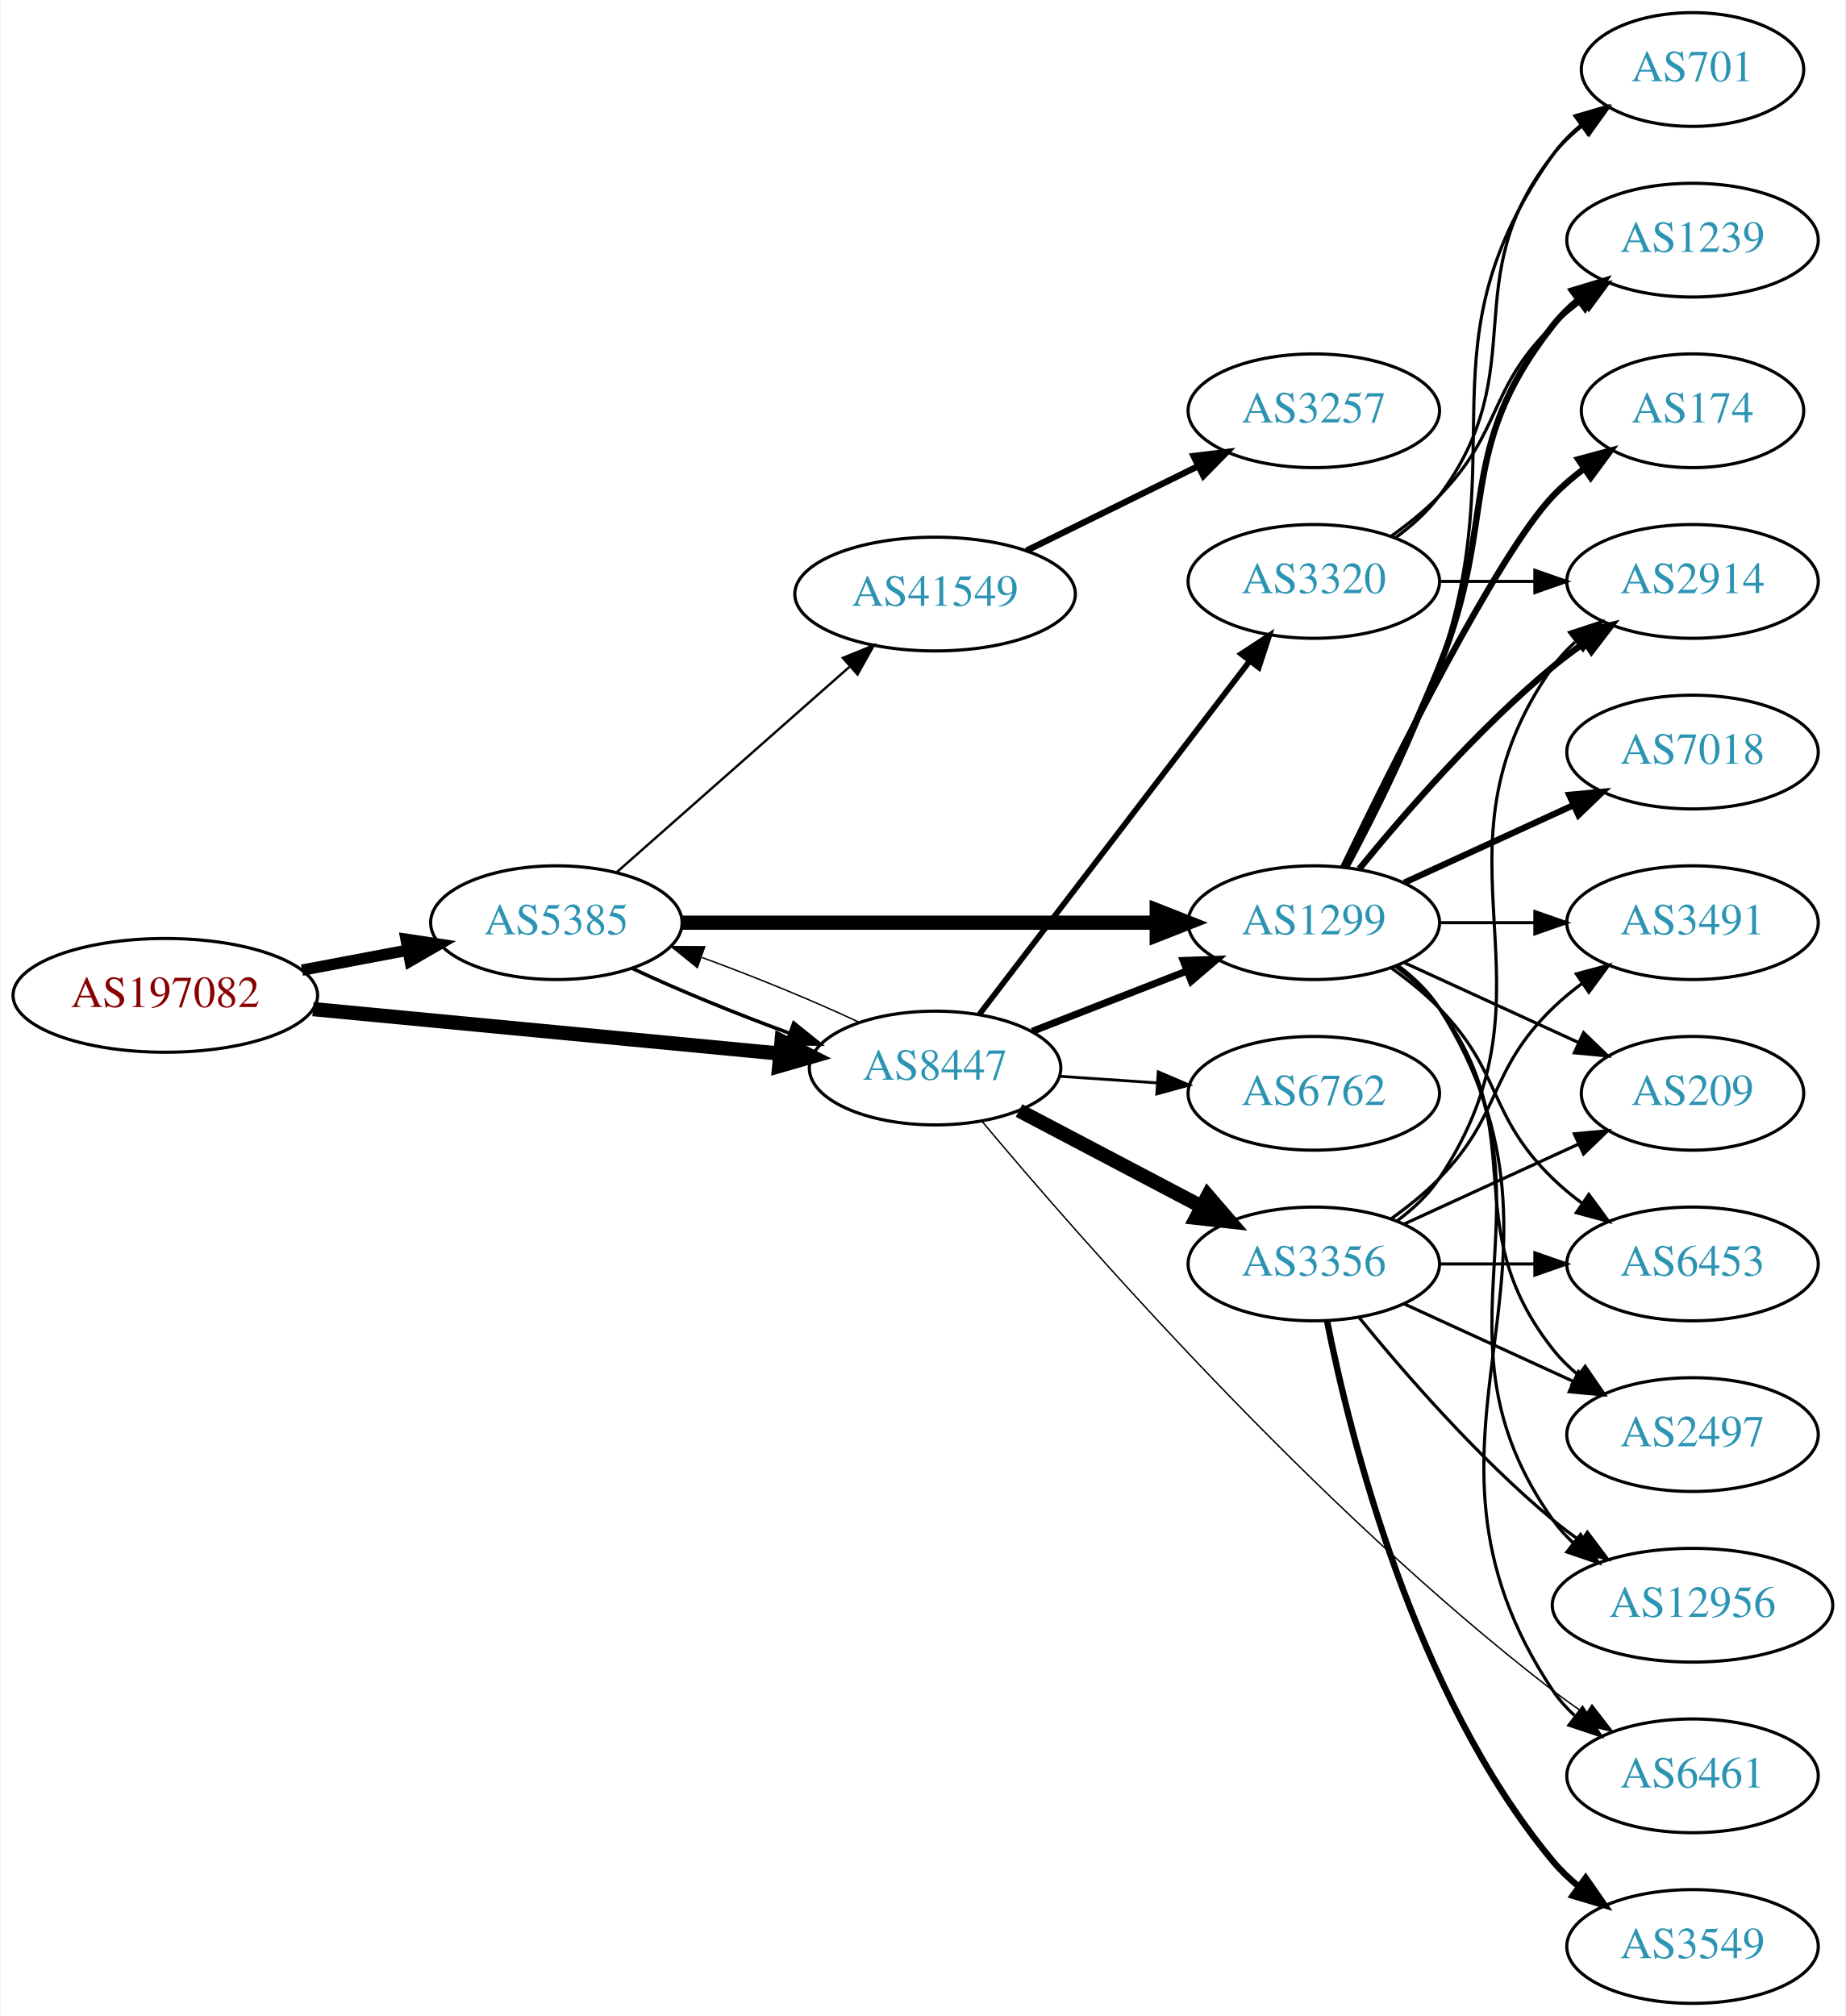
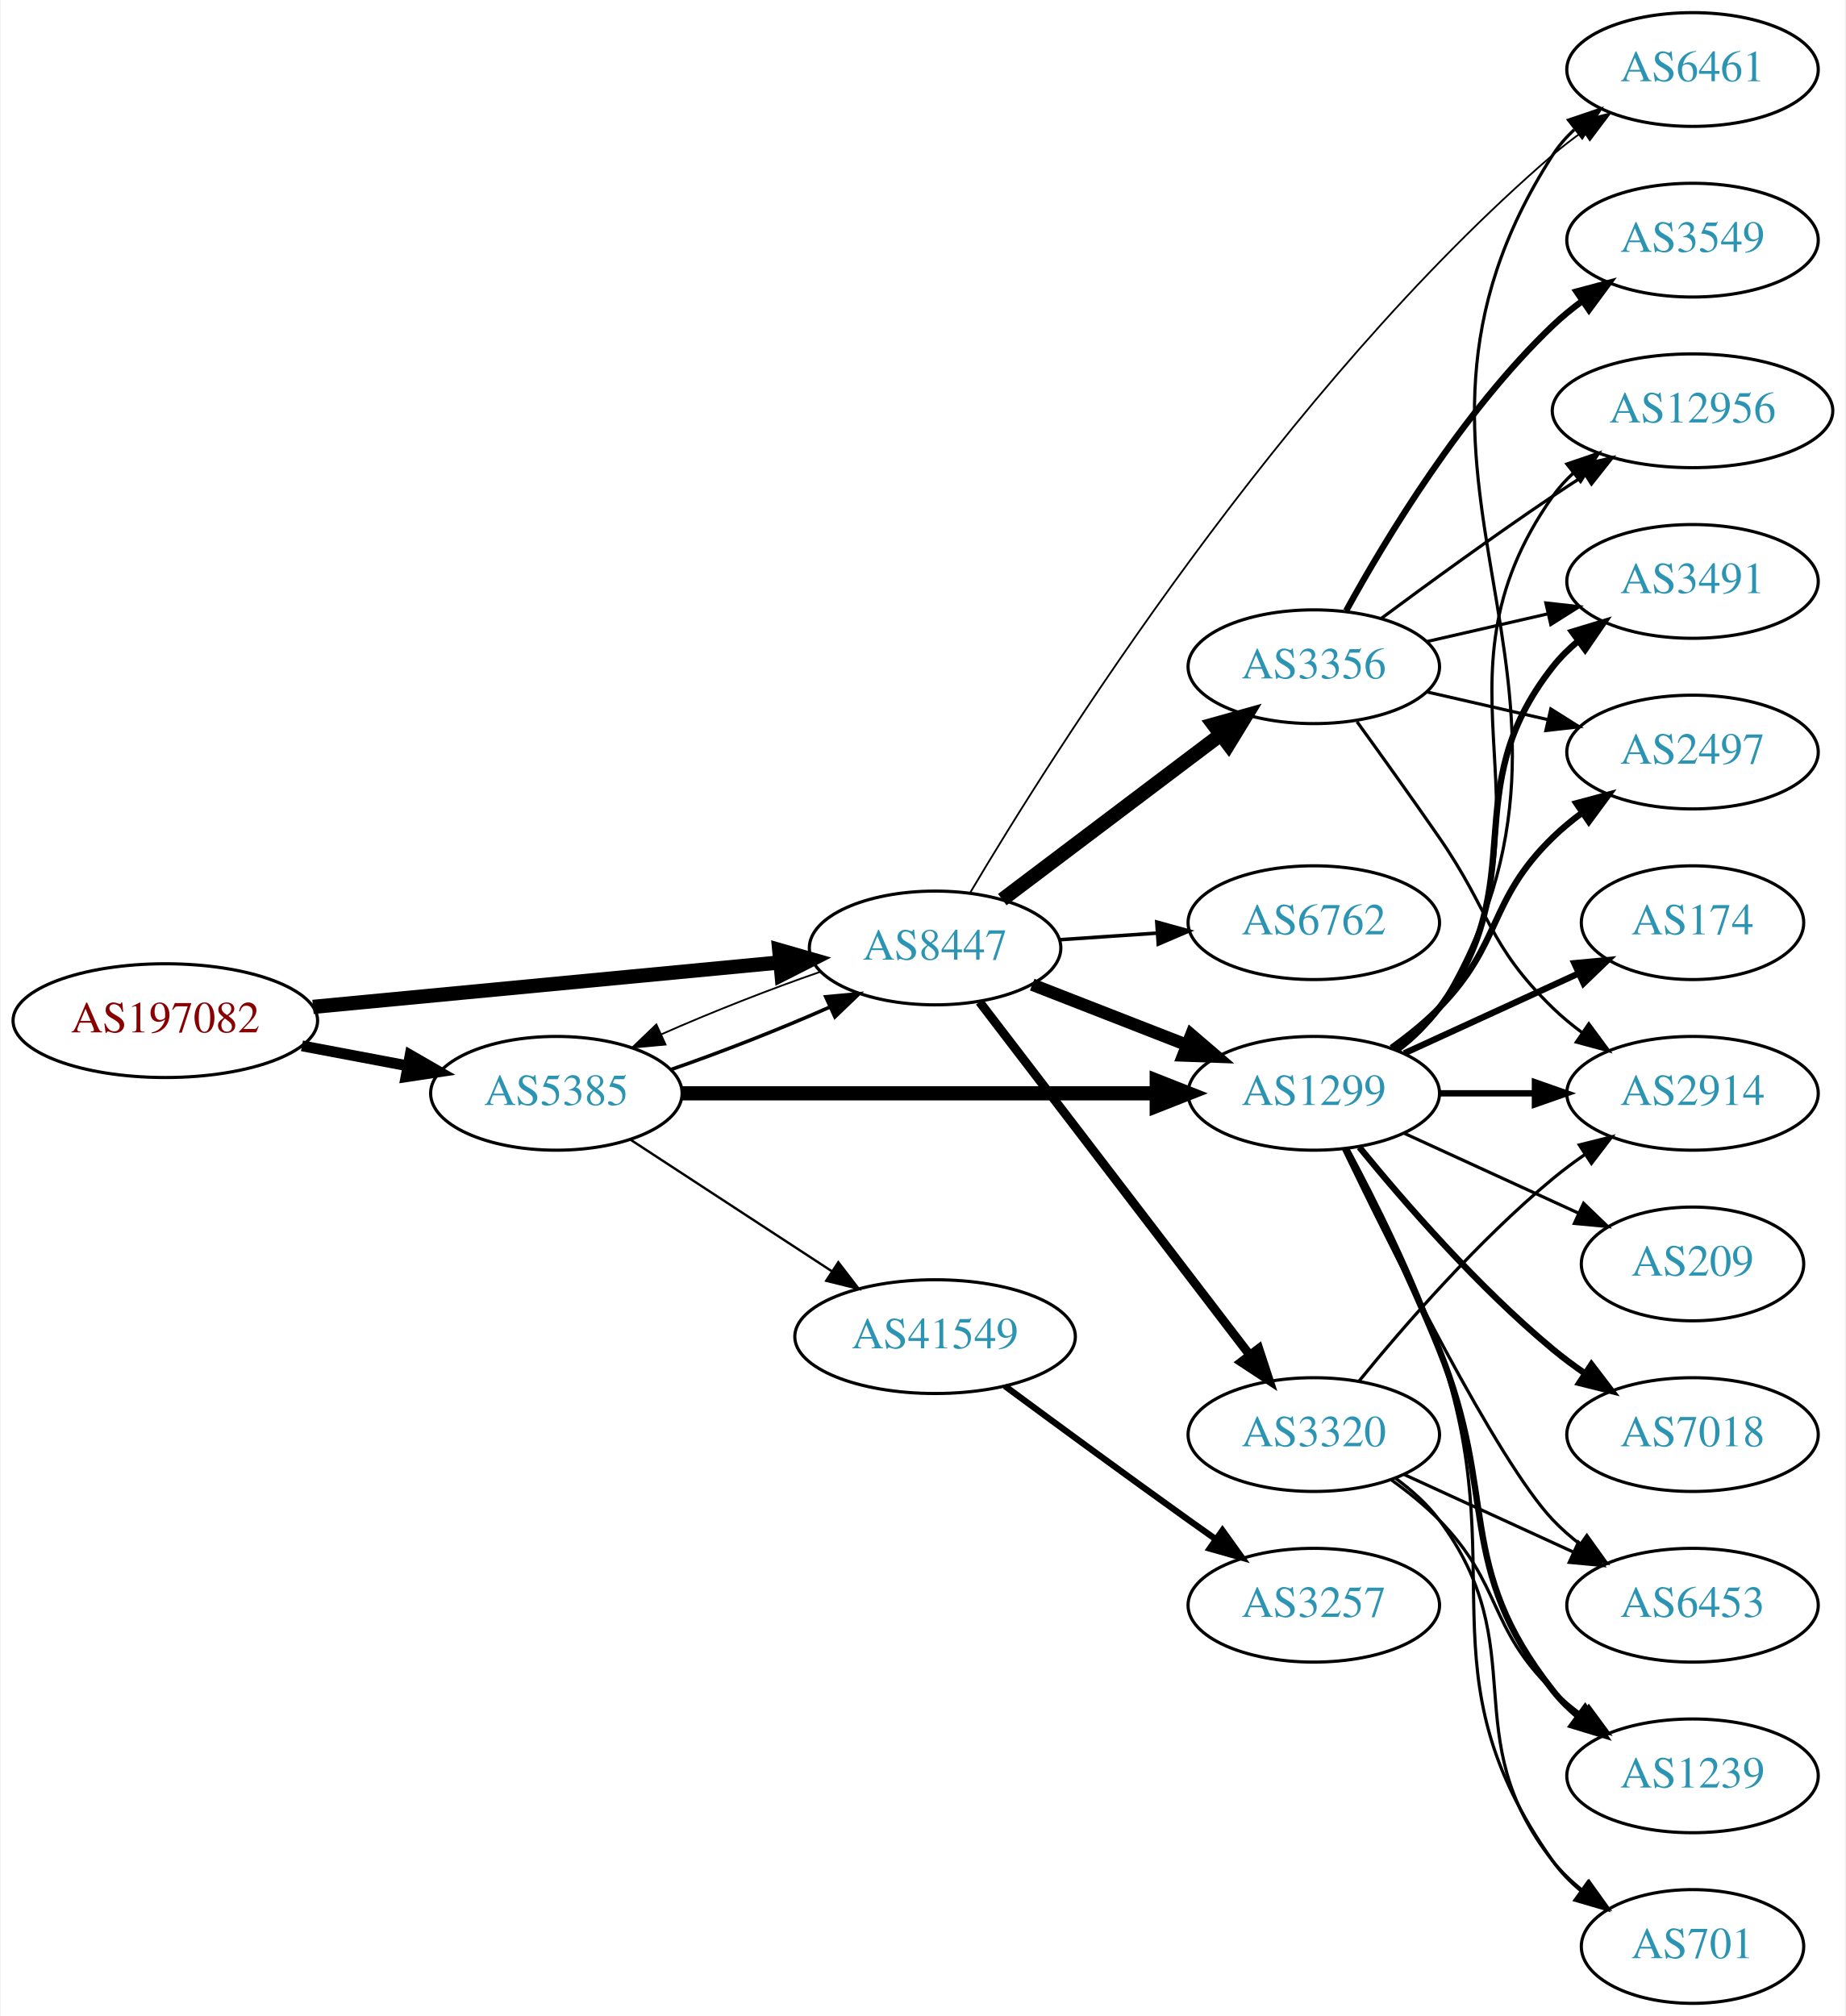
<svg xmlns="http://www.w3.org/2000/svg" xmlns:xlink="http://www.w3.org/1999/xlink" width="584pt" height="638pt" viewBox="0.00 0.00 583.56 638.00">
  <g id="graph0" class="graph" transform="scale(1 1) rotate(0) translate(4 634)">
    <polygon fill="white" stroke="none" points="-4,4 -4,-634 579.562,-634 579.562,4 -4,4" />
    <g id="node1" class="node">
      <g id="a_node1">
        <a xlink:href="/asn/197082" xlink:title="AS197082 ~ Zuers.net Betriebs GmbH [AT]">
-           <ellipse fill="#ffffff" stroke="black" cx="48.096" cy="-319" rx="48.192" ry="18" />
-           <text text-anchor="middle" x="48.096" y="-315.3" font-family="Times,serif" font-size="14.00" fill="#880000">AS197082</text>
+           <ellipse fill="#ffffff" stroke="black" cx="48.096" cy="-311" rx="48.192" ry="18" />
+           <text text-anchor="middle" x="48.096" y="-307.3" font-family="Times,serif" font-size="14.00" fill="#880000">AS197082</text>
        </a>
      </g>
    </g>
    <g id="node2" class="node">
      <g id="a_node2">
        <a xlink:href="/asn/5385" xlink:title="AS5385 ~ Russmedia IT GmbH [AT]">
-           <ellipse fill="#ffffff" stroke="black" cx="171.838" cy="-342" rx="39.794" ry="18" />
-           <text text-anchor="middle" x="171.838" y="-338.3" font-family="Times,serif" font-size="14.00" fill="#2c94b3">AS5385</text>
+           <ellipse fill="#ffffff" stroke="black" cx="171.838" cy="-288" rx="39.794" ry="18" />
+           <text text-anchor="middle" x="171.838" y="-284.3" font-family="Times,serif" font-size="14.00" fill="#2c94b3">AS5385</text>
        </a>
      </g>
    </g>
    <g id="edge1" class="edge">
-       <path fill="none" stroke="black" stroke-width="3.6" d="M91.334,-326.98C102.165,-329.026 113.868,-331.237 124.877,-333.317" />
-       <polygon fill="black" stroke="black" stroke-width="3.6" points="124.272,-336.764 134.748,-335.182 125.571,-329.886 124.272,-336.764" />
+       <path fill="none" stroke="black" stroke-width="3.429" d="M91.334,-303.02C102.165,-300.974 113.868,-298.763 124.877,-296.683" />
+       <polygon fill="black" stroke="black" stroke-width="3.429" points="125.571,-300.114 134.748,-294.818 124.272,-293.236 125.571,-300.114" />
    </g>
    <g id="node3" class="node">
      <g id="a_node3">
        <a xlink:href="/asn/8447" xlink:title="AS8447 ~ A1 Telekom Austria AG [AT]">
-           <ellipse fill="#ffffff" stroke="black" cx="291.681" cy="-296" rx="39.794" ry="18" />
-           <text text-anchor="middle" x="291.681" y="-292.3" font-family="Times,serif" font-size="14.00" fill="#2c94b3">AS8447</text>
+           <ellipse fill="#ffffff" stroke="black" cx="291.681" cy="-334" rx="39.794" ry="18" />
+           <text text-anchor="middle" x="291.681" y="-330.3" font-family="Times,serif" font-size="14.00" fill="#2c94b3">AS8447</text>
        </a>
      </g>
    </g>
    <g id="edge2" class="edge">
-       <path fill="none" stroke="black" stroke-width="4.5" d="M94.82,-314.647C137.029,-310.628 199.498,-304.681 242.477,-300.589" />
-       <polygon fill="black" stroke="black" stroke-width="4.5" points="243.107,-304.485 252.689,-299.617 242.361,-296.645 243.107,-304.485" />
-     </g>
-     <g id="edge5" class="edge">
-       <path fill="none" stroke="black" stroke-width="1.125" d="M195.839,-327.541C209.949,-320.882 228.503,-313.271 245.456,-307.068" />
-       <polygon fill="black" stroke="black" stroke-width="1.125" points="246.96,-310.248 255.207,-303.597 244.612,-303.654 246.96,-310.248" />
+       <path fill="none" stroke="black" stroke-width="4.5" d="M94.82,-315.353C137.029,-319.372 199.498,-325.319 242.477,-329.411" />
+       <polygon fill="black" stroke="black" stroke-width="4.5" points="242.361,-333.355 252.689,-330.383 243.107,-325.515 242.361,-333.355" />
+     </g>
+     <g id="edge4" class="edge">
+       <path fill="none" stroke="black" stroke-width="1.125" d="M208.195,-295.556C224.139,-301.06 242.84,-308.411 258.401,-315.305" />
+       <polygon fill="black" stroke="black" stroke-width="1.125" points="257.081,-318.549 267.631,-319.518 259.988,-312.181 257.081,-318.549" />
    </g>
    <g id="node4" class="node">
      <g id="a_node4">
-         <a xlink:href="/asn/1299" xlink:title="AS1299 ~ Telia Carrier [EU]">
-           <ellipse fill="#ffffff" stroke="black" cx="411.523" cy="-342" rx="39.794" ry="18" />
-           <text text-anchor="middle" x="411.523" y="-338.3" font-family="Times,serif" font-size="14.00" fill="#2c94b3">AS1299</text>
+         <a xlink:href="/asn/41549" xlink:title="AS41549 ~ EWB-Cable-Network-AS [CH]">
+           <ellipse fill="#ffffff" stroke="black" cx="291.681" cy="-211" rx="44.393" ry="18" />
+           <text text-anchor="middle" x="291.681" y="-207.3" font-family="Times,serif" font-size="14.00" fill="#2c94b3">AS41549</text>
        </a>
      </g>
    </g>
    <g id="edge3" class="edge">
-       <path fill="none" stroke="black" stroke-width="4.5" d="M211.555,-342C252.474,-342 317.114,-342 361.548,-342" />
-       <polygon fill="black" stroke="black" stroke-width="4.5" points="361.822,-345.938 371.822,-342 361.822,-338.063 361.822,-345.938" />
+       <path fill="none" stroke="black" stroke-width="0.75" d="M195.281,-273.336C213.314,-261.553 238.862,-244.859 258.982,-231.712" />
+       <polygon fill="black" stroke="black" stroke-width="0.75" points="261.059,-234.536 267.516,-226.136 257.23,-228.676 261.059,-234.536" />
    </g>
    <g id="node5" class="node">
      <g id="a_node5">
-         <a xlink:href="/asn/41549" xlink:title="AS41549 ~ EWB-Cable-Network-AS [CH]">
-           <ellipse fill="#ffffff" stroke="black" cx="291.681" cy="-446" rx="44.393" ry="18" />
-           <text text-anchor="middle" x="291.681" y="-442.3" font-family="Times,serif" font-size="14.00" fill="#2c94b3">AS41549</text>
-         </a>
-       </g>
-     </g>
-     <g id="edge4" class="edge">
-       <path fill="none" stroke="black" stroke-width="0.75" d="M190.993,-358.022C210.658,-375.377 242.206,-403.22 264.539,-422.929" />
-       <polygon fill="black" stroke="black" stroke-width="0.75" points="262.497,-425.796 272.311,-429.788 267.129,-420.547 262.497,-425.796" />
-     </g>
-     <g id="edge22" class="edge">
-       <path fill="none" stroke="black" stroke-width="0.45" d="M267.631,-310.482C253.496,-317.15 234.914,-324.77 217.95,-330.973" />
-       <polygon fill="black" stroke="black" stroke-width="0.45" points="216.443,-327.794 208.195,-334.444 218.789,-334.389 216.443,-327.794" />
-     </g>
-     <g id="edge20" class="edge">
-       <path fill="none" stroke="black" stroke-width="2.25" d="M322.417,-307.608C337.211,-313.382 355.288,-320.439 371.21,-326.654" />
-       <polygon fill="black" stroke="black" stroke-width="2.25" points="370.208,-330.02 380.796,-330.396 372.753,-323.499 370.208,-330.02" />
+         <a xlink:href="/asn/1299" xlink:title="AS1299 ~ Telia Carrier [EU]">
+           <ellipse fill="#ffffff" stroke="black" cx="411.523" cy="-288" rx="39.794" ry="18" />
+           <text text-anchor="middle" x="411.523" y="-284.3" font-family="Times,serif" font-size="14.00" fill="#2c94b3">AS1299</text>
+         </a>
+       </g>
+     </g>
+     <g id="edge5" class="edge">
+       <path fill="none" stroke="black" stroke-width="4.5" d="M211.555,-288C252.474,-288 317.114,-288 361.548,-288" />
+       <polygon fill="black" stroke="black" stroke-width="4.5" points="361.822,-291.938 371.822,-288 361.822,-284.063 361.822,-291.938" />
+     </g>
+     <g id="edge9" class="edge">
+       <path fill="none" stroke="black" stroke-width="0.562" d="M255.207,-326.403C239.266,-320.896 220.589,-313.552 205.053,-306.667" />
+       <polygon fill="black" stroke="black" stroke-width="0.562" points="206.389,-303.429 195.839,-302.459 203.482,-309.797 206.389,-303.429" />
+     </g>
+     <g id="edge10" class="edge">
+       <path fill="none" stroke="black" stroke-width="3.938" d="M322.417,-322.392C337.211,-316.618 355.288,-309.561 371.21,-303.346" />
+       <polygon fill="black" stroke="black" stroke-width="3.938" points="372.753,-306.501 380.796,-299.604 370.208,-299.98 372.753,-306.501" />
+     </g>
+     <g id="node7" class="node">
+       <g id="a_node7">
+         <a xlink:href="/asn/6762" xlink:title="AS6762 ~ TELECOM ITALIA SPARKLE S.p.A. [IT]">
+           <ellipse fill="#ffffff" stroke="black" cx="411.523" cy="-342" rx="39.794" ry="18" />
+           <text text-anchor="middle" x="411.523" y="-338.3" font-family="Times,serif" font-size="14.00" fill="#2c94b3">AS6762</text>
+         </a>
+       </g>
+     </g>
+     <g id="edge7" class="edge">
+       <path fill="none" stroke="black" stroke-width="1.125" d="M330.941,-336.597C340.82,-337.268 351.586,-337.999 361.916,-338.7" />
+       <polygon fill="black" stroke="black" stroke-width="1.125" points="361.838,-342.203 372.052,-339.388 362.312,-335.219 361.838,-342.203" />
+     </g>
+     <g id="node8" class="node">
+       <g id="a_node8">
+         <a xlink:href="/asn/3356" xlink:title="AS3356 ~ Level 3 Parent, LLC [US]">
+           <ellipse fill="#ffffff" stroke="black" cx="411.523" cy="-423" rx="39.794" ry="18" />
+           <text text-anchor="middle" x="411.523" y="-419.3" font-family="Times,serif" font-size="14.00" fill="#2c94b3">AS3356</text>
+         </a>
+       </g>
+     </g>
+     <g id="edge8" class="edge">
+       <path fill="none" stroke="black" stroke-width="4.5" d="M312.938,-349.3C331.993,-363.691 360.708,-385.377 382.061,-401.504" />
+       <polygon fill="black" stroke="black" stroke-width="4.5" points="379.782,-404.717 390.135,-407.602 384.528,-398.433 379.782,-404.717" />
+     </g>
+     <g id="node9" class="node">
+       <g id="a_node9">
+         <a xlink:href="/asn/6461" xlink:title="AS6461 ~ ZAYO-6461 [US]">
+           <ellipse fill="#ffffff" stroke="black" cx="531.366" cy="-612" rx="39.794" ry="18" />
+           <text text-anchor="middle" x="531.366" y="-608.3" font-family="Times,serif" font-size="14.00" fill="#2c94b3">AS6461</text>
+         </a>
+       </g>
+     </g>
+     <g id="edge11" class="edge">
+       <path fill="none" stroke="black" stroke-width="0.562" d="M302.758,-351.452C328.702,-395.219 401.772,-511.404 487.17,-585 490.174,-587.589 493.451,-590.099 496.813,-592.479" />
+       <polygon fill="black" stroke="black" stroke-width="0.562" points="494.978,-595.462 505.24,-598.097 498.861,-589.638 494.978,-595.462" />
+     </g>
+     <g id="node10" class="node">
+       <g id="a_node10">
+         <a xlink:href="/asn/3320" xlink:title="AS3320 ~ DTAG [DE]">
+           <ellipse fill="#ffffff" stroke="black" cx="411.523" cy="-180" rx="39.794" ry="18" />
+           <text text-anchor="middle" x="411.523" y="-176.3" font-family="Times,serif" font-size="14.00" fill="#2c94b3">AS3320</text>
+         </a>
+       </g>
+     </g>
+     <g id="edge12" class="edge">
+       <path fill="none" stroke="black" stroke-width="2.812" d="M305.742,-316.931C326.447,-289.873 366.925,-236.976 391.059,-205.436" />
+       <polygon fill="black" stroke="black" stroke-width="2.812" points="394.106,-207.214 397.403,-197.146 388.546,-202.96 394.106,-207.214" />
+     </g>
+     <g id="node6" class="node">
+       <g id="a_node6">
+         <a xlink:href="/asn/3257" xlink:title="AS3257 ~ GTT [DE]">
+           <ellipse fill="#ffffff" stroke="black" cx="411.523" cy="-126" rx="39.794" ry="18" />
+           <text text-anchor="middle" x="411.523" y="-122.3" font-family="Times,serif" font-size="14.00" fill="#2c94b3">AS3257</text>
+         </a>
+       </g>
+     </g>
+     <g id="edge6" class="edge">
+       <path fill="none" stroke="black" stroke-width="2" d="M313.764,-195.362C329.667,-183.615 352.056,-167.179 371.877,-153 374.691,-150.987 377.63,-148.902 380.576,-146.824" />
+       <polygon fill="black" stroke="black" stroke-width="2" points="382.624,-149.663 388.797,-141.052 378.601,-143.934 382.624,-149.663" />
+     </g>
+     <g id="edge15" class="edge">
+       <path fill="none" stroke="black" d="M438.177,-301.393C443.215,-305.148 447.935,-309.686 451.17,-315 514.113,-418.412 421.601,-483.232 487.17,-585 489.038,-587.899 491.339,-590.542 493.898,-592.939" />
+       <polygon fill="black" stroke="black" points="492.139,-596.006 502.175,-599.403 496.448,-590.489 492.139,-596.006" />
+     </g>
+     <g id="node11" class="node">
+       <g id="a_node11">
+         <a xlink:href="/asn/174" xlink:title="AS174 ~ Cogent Communications [US]">
+           <ellipse fill="#ffffff" stroke="black" cx="531.366" cy="-342" rx="35.194" ry="18" />
+           <text text-anchor="middle" x="531.366" y="-338.3" font-family="Times,serif" font-size="14.00" fill="#2c94b3">AS174</text>
+         </a>
+       </g>
+     </g>
+     <g id="edge13" class="edge">
+       <path fill="none" stroke="black" stroke-width="2" d="M440.152,-300.661C456.568,-308.183 477.55,-317.798 495.147,-325.861" />
+       <polygon fill="black" stroke="black" stroke-width="2" points="493.975,-329.174 504.524,-330.158 496.891,-322.811 493.975,-329.174" />
+     </g>
+     <g id="node12" class="node">
+       <g id="a_node12">
+         <a xlink:href="/asn/7018" xlink:title="AS7018 ~ AT&amp;T Services, Inc. [US]">
+           <ellipse fill="#ffffff" stroke="black" cx="531.366" cy="-180" rx="39.794" ry="18" />
+           <text text-anchor="middle" x="531.366" y="-176.3" font-family="Times,serif" font-size="14.00" fill="#2c94b3">AS7018</text>
+         </a>
+       </g>
+     </g>
+     <g id="edge14" class="edge">
+       <path fill="none" stroke="black" stroke-width="2" d="M425.942,-270.935C440.057,-253.625 463.471,-226.655 487.17,-207 490.386,-204.332 493.886,-201.73 497.457,-199.259" />
+       <polygon fill="black" stroke="black" stroke-width="2" points="499.381,-202.183 505.813,-193.764 495.535,-196.334 499.381,-202.183" />
+     </g>
+     <g id="node13" class="node">
+       <g id="a_node13">
+         <a xlink:href="/asn/701" xlink:title="AS701 ~ UUNET [US]">
+           <ellipse fill="#ffffff" stroke="black" cx="531.366" cy="-18" rx="35.194" ry="18" />
+           <text text-anchor="middle" x="531.366" y="-14.3" font-family="Times,serif" font-size="14.00" fill="#2c94b3">AS701</text>
+         </a>
+       </g>
+     </g>
+     <g id="edge16" class="edge">
+       <path fill="none" stroke="black" d="M422.316,-270.474C430.954,-254.389 443.351,-229.685 451.17,-207 475.204,-137.269 444.59,-105.225 487.17,-45 489.639,-41.507 492.718,-38.37 496.088,-35.579" />
+       <polygon fill="black" stroke="black" points="498.226,-38.352 504.327,-29.69 494.156,-32.657 498.226,-38.352" />
    </g>
    <g id="node14" class="node">
      <g id="a_node14">
-         <a xlink:href="/asn/6461" xlink:title="AS6461 ~ ZAYO-6461 [US]">
-           <ellipse fill="#ffffff" stroke="black" cx="531.366" cy="-72" rx="39.794" ry="18" />
-           <text text-anchor="middle" x="531.366" y="-68.3" font-family="Times,serif" font-size="14.00" fill="#2c94b3">AS6461</text>
-         </a>
-       </g>
-     </g>
-     <g id="edge21" class="edge">
-       <path fill="none" stroke="black" stroke-width="0.45" d="M306.492,-279.18C336.647,-243.137 411.743,-157.02 487.17,-99 490.482,-96.452 494.043,-93.925 497.648,-91.498" />
-       <polygon fill="black" stroke="black" stroke-width="0.45" points="499.558,-94.431 506.044,-86.053 495.749,-88.558 499.558,-94.431" />
+         <a xlink:href="/asn/209" xlink:title="AS209 ~ CenturyLink Communications, LLC [US]">
+           <ellipse fill="#ffffff" stroke="black" cx="531.366" cy="-234" rx="35.194" ry="18" />
+           <text text-anchor="middle" x="531.366" y="-230.3" font-family="Times,serif" font-size="14.00" fill="#2c94b3">AS209</text>
+         </a>
+       </g>
+     </g>
+     <g id="edge17" class="edge">
+       <path fill="none" stroke="black" d="M440.152,-275.339C456.568,-267.817 477.55,-258.202 495.147,-250.139" />
+       <polygon fill="black" stroke="black" points="496.891,-253.189 504.524,-245.842 493.975,-246.826 496.891,-253.189" />
+     </g>
+     <g id="node15" class="node">
+       <g id="a_node15">
+         <a xlink:href="/asn/2914" xlink:title="AS2914 ~ NTT America, Inc. [US]">
+           <ellipse fill="#ffffff" stroke="black" cx="531.366" cy="-288" rx="39.794" ry="18" />
+           <text text-anchor="middle" x="531.366" y="-284.3" font-family="Times,serif" font-size="14.00" fill="#2c94b3">AS2914</text>
+         </a>
+       </g>
+     </g>
+     <g id="edge18" class="edge">
+       <path fill="none" stroke="black" stroke-width="2" d="M451.436,-288C460.989,-288 471.339,-288 481.301,-288" />
+       <polygon fill="black" stroke="black" stroke-width="2" points="481.494,-291.5 491.494,-288 481.494,-284.5 481.494,-291.5" />
+     </g>
+     <g id="node16" class="node">
+       <g id="a_node16">
+         <a xlink:href="/asn/2497" xlink:title="AS2497 ~ Internet Initiative Japan Inc. [JP]">
+           <ellipse fill="#ffffff" stroke="black" cx="531.366" cy="-396" rx="39.794" ry="18" />
+           <text text-anchor="middle" x="531.366" y="-392.3" font-family="Times,serif" font-size="14.00" fill="#2c94b3">AS2497</text>
+         </a>
+       </g>
+     </g>
+     <g id="edge19" class="edge">
+       <path fill="none" stroke="black" stroke-width="2" d="M436.117,-302.389C441.373,-306.148 446.705,-310.437 451.17,-315 471.342,-335.617 466.476,-348.906 487.17,-369 490.015,-371.763 493.189,-374.386 496.489,-376.834" />
+       <polygon fill="black" stroke="black" stroke-width="2" points="494.605,-379.786 504.837,-382.538 498.554,-374.006 494.605,-379.786" />
+     </g>
+     <g id="node17" class="node">
+       <g id="a_node17">
+         <a xlink:href="/asn/12956" xlink:title="AS12956 ~ TELXIUS [ES]">
+           <ellipse fill="#ffffff" stroke="black" cx="531.366" cy="-504" rx="44.393" ry="18" />
+           <text text-anchor="middle" x="531.366" y="-500.3" font-family="Times,serif" font-size="14.00" fill="#2c94b3">AS12956</text>
+         </a>
+       </g>
+     </g>
+     <g id="edge20" class="edge">
+       <path fill="none" stroke="black" d="M437.842,-301.607C442.898,-305.351 447.71,-309.831 451.17,-315 492.194,-376.294 444.59,-416.775 487.17,-477 489.059,-479.672 491.304,-482.135 493.763,-484.395" />
+       <polygon fill="black" stroke="black" points="491.609,-487.154 501.64,-490.567 495.927,-481.644 491.609,-487.154" />
    </g>
    <g id="node18" class="node">
      <g id="a_node18">
-         <a xlink:href="/asn/3356" xlink:title="AS3356 ~ Level 3 Parent, LLC [US]">
-           <ellipse fill="#ffffff" stroke="black" cx="411.523" cy="-234" rx="39.794" ry="18" />
-           <text text-anchor="middle" x="411.523" y="-230.3" font-family="Times,serif" font-size="14.00" fill="#2c94b3">AS3356</text>
-         </a>
-       </g>
-     </g>
-     <g id="edge18" class="edge">
-       <path fill="none" stroke="black" stroke-width="4.5" d="M318.251,-282.547C335.16,-273.65 357.533,-261.879 376.014,-252.156" />
-       <polygon fill="black" stroke="black" stroke-width="4.5" points="377.986,-255.568 385.003,-247.427 374.32,-248.598 377.986,-255.568" />
+         <a xlink:href="/asn/3491" xlink:title="AS3491 ~ PCCW Global, Inc. [US]">
+           <ellipse fill="#ffffff" stroke="black" cx="531.366" cy="-450" rx="39.794" ry="18" />
+           <text text-anchor="middle" x="531.366" y="-446.3" font-family="Times,serif" font-size="14.00" fill="#2c94b3">AS3491</text>
+         </a>
+       </g>
+     </g>
+     <g id="edge21" class="edge">
+       <path fill="none" stroke="black" stroke-width="2" d="M437.454,-301.882C442.53,-305.611 447.448,-310.016 451.17,-315 481.441,-355.542 455.871,-383.246 487.17,-423 489.495,-425.953 492.238,-428.67 495.197,-431.147" />
+       <polygon fill="black" stroke="black" stroke-width="2" points="493.257,-434.064 503.394,-437.145 497.39,-428.415 493.257,-434.064" />
    </g>
    <g id="node19" class="node">
      <g id="a_node19">
-         <a xlink:href="/asn/6762" xlink:title="AS6762 ~ TELECOM ITALIA SPARKLE S.p.A. [IT]">
-           <ellipse fill="#ffffff" stroke="black" cx="411.523" cy="-288" rx="39.794" ry="18" />
-           <text text-anchor="middle" x="411.523" y="-284.3" font-family="Times,serif" font-size="14.00" fill="#2c94b3">AS6762</text>
-         </a>
-       </g>
-     </g>
-     <g id="edge19" class="edge">
-       <path fill="none" stroke="black" stroke-width="0.9" d="M330.941,-293.403C340.82,-292.732 351.586,-292.001 361.916,-291.3" />
-       <polygon fill="black" stroke="black" stroke-width="0.9" points="362.312,-294.781 372.052,-290.612 361.838,-287.797 362.312,-294.781" />
+         <a xlink:href="/asn/6453" xlink:title="AS6453 ~ TATA COMMUNICATIONS (AMERICA) INC [US]">
+           <ellipse fill="#ffffff" stroke="black" cx="531.366" cy="-126" rx="39.794" ry="18" />
+           <text text-anchor="middle" x="531.366" y="-122.3" font-family="Times,serif" font-size="14.00" fill="#2c94b3">AS6453</text>
+         </a>
+       </g>
+     </g>
+     <g id="edge22" class="edge">
+       <path fill="none" stroke="black" d="M420.87,-270.405C436.337,-238.268 469.483,-171.66 487.17,-153 489.755,-150.272 492.673,-147.706 495.741,-145.323" />
+       <polygon fill="black" stroke="black" points="497.92,-148.07 504.09,-139.457 493.895,-142.342 497.92,-148.07" />
    </g>
    <g id="node20" class="node">
      <g id="a_node20">
-         <a xlink:href="/asn/3320" xlink:title="AS3320 ~ DTAG [DE]">
-           <ellipse fill="#ffffff" stroke="black" cx="411.523" cy="-450" rx="39.794" ry="18" />
-           <text text-anchor="middle" x="411.523" y="-446.3" font-family="Times,serif" font-size="14.00" fill="#2c94b3">AS3320</text>
+         <a xlink:href="/asn/1239" xlink:title="AS1239 ~ Sprint [US]">
+           <ellipse fill="#ffffff" stroke="black" cx="531.366" cy="-72" rx="39.794" ry="18" />
+           <text text-anchor="middle" x="531.366" y="-68.3" font-family="Times,serif" font-size="14.00" fill="#2c94b3">AS1239</text>
        </a>
      </g>
    </g>
    <g id="edge23" class="edge">
-       <path fill="none" stroke="black" stroke-width="1.8" d="M305.742,-313.069C326.447,-340.127 366.925,-393.024 391.059,-424.564" />
-       <polygon fill="black" stroke="black" stroke-width="1.8" points="388.546,-427.04 397.403,-432.854 394.106,-422.786 388.546,-427.04" />
-     </g>
-     <g id="node6" class="node">
-       <g id="a_node6">
-         <a xlink:href="/asn/701" xlink:title="AS701 ~ UUNET [US]">
-           <ellipse fill="#ffffff" stroke="black" cx="531.366" cy="-612" rx="35.194" ry="18" />
-           <text text-anchor="middle" x="531.366" y="-608.3" font-family="Times,serif" font-size="14.00" fill="#2c94b3">AS701</text>
-         </a>
-       </g>
-     </g>
-     <g id="edge6" class="edge">
-       <path fill="none" stroke="black" d="M422.316,-359.526C430.954,-375.611 443.351,-400.315 451.17,-423 475.204,-492.731 444.59,-524.775 487.17,-585 489.639,-588.493 492.718,-591.63 496.088,-594.421" />
-       <polygon fill="black" stroke="black" points="494.156,-597.343 504.327,-600.31 498.226,-591.648 494.156,-597.343" />
-     </g>
-     <g id="node7" class="node">
-       <g id="a_node7">
-         <a xlink:href="/asn/209" xlink:title="AS209 ~ CenturyLink Communications, LLC [US]">
-           <ellipse fill="#ffffff" stroke="black" cx="531.366" cy="-288" rx="35.194" ry="18" />
-           <text text-anchor="middle" x="531.366" y="-284.3" font-family="Times,serif" font-size="14.00" fill="#2c94b3">AS209</text>
-         </a>
-       </g>
-     </g>
-     <g id="edge7" class="edge">
-       <path fill="none" stroke="black" d="M440.152,-329.339C456.568,-321.817 477.55,-312.202 495.147,-304.139" />
-       <polygon fill="black" stroke="black" points="496.891,-307.189 504.524,-299.842 493.975,-300.826 496.891,-307.189" />
-     </g>
-     <g id="node8" class="node">
-       <g id="a_node8">
-         <a xlink:href="/asn/6453" xlink:title="AS6453 ~ TATA COMMUNICATIONS (AMERICA) INC [US]">
-           <ellipse fill="#ffffff" stroke="black" cx="531.366" cy="-234" rx="39.794" ry="18" />
-           <text text-anchor="middle" x="531.366" y="-230.3" font-family="Times,serif" font-size="14.00" fill="#2c94b3">AS6453</text>
-         </a>
-       </g>
-     </g>
-     <g id="edge8" class="edge">
-       <path fill="none" stroke="black" d="M436.117,-327.611C441.373,-323.852 446.705,-319.563 451.17,-315 471.342,-294.383 466.476,-281.094 487.17,-261 490.015,-258.237 493.189,-255.614 496.489,-253.166" />
-       <polygon fill="black" stroke="black" points="498.554,-255.994 504.837,-247.462 494.605,-250.214 498.554,-255.994" />
-     </g>
-     <g id="node9" class="node">
-       <g id="a_node9">
-         <a xlink:href="/asn/174" xlink:title="AS174 ~ Cogent Communications [US]">
-           <ellipse fill="#ffffff" stroke="black" cx="531.366" cy="-504" rx="35.194" ry="18" />
-           <text text-anchor="middle" x="531.366" y="-500.3" font-family="Times,serif" font-size="14.00" fill="#2c94b3">AS174</text>
-         </a>
-       </g>
-     </g>
-     <g id="edge9" class="edge">
-       <path fill="none" stroke="black" stroke-width="2" d="M420.87,-359.595C436.337,-391.732 469.483,-458.34 487.17,-477 490.113,-480.105 493.486,-483.001 497.022,-485.655" />
-       <polygon fill="black" stroke="black" stroke-width="2" points="495.207,-488.654 505.441,-491.397 499.151,-482.871 495.207,-488.654" />
-     </g>
-     <g id="node10" class="node">
-       <g id="a_node10">
-         <a xlink:href="/asn/7018" xlink:title="AS7018 ~ AT&amp;T Services, Inc. [US]">
-           <ellipse fill="#ffffff" stroke="black" cx="531.366" cy="-396" rx="39.794" ry="18" />
-           <text text-anchor="middle" x="531.366" y="-392.3" font-family="Times,serif" font-size="14.00" fill="#2c94b3">AS7018</text>
-         </a>
-       </g>
-     </g>
-     <g id="edge10" class="edge">
-       <path fill="none" stroke="black" stroke-width="2" d="M440.152,-354.661C456.109,-361.973 476.379,-371.261 493.662,-379.181" />
-       <polygon fill="black" stroke="black" stroke-width="2" points="492.361,-382.435 502.91,-383.419 495.277,-376.071 492.361,-382.435" />
-     </g>
-     <g id="node11" class="node">
-       <g id="a_node11">
-         <a xlink:href="/asn/2497" xlink:title="AS2497 ~ Internet Initiative Japan Inc. [JP]">
-           <ellipse fill="#ffffff" stroke="black" cx="531.366" cy="-180" rx="39.794" ry="18" />
-           <text text-anchor="middle" x="531.366" y="-176.3" font-family="Times,serif" font-size="14.00" fill="#2c94b3">AS2497</text>
-         </a>
-       </g>
-     </g>
-     <g id="edge11" class="edge">
-       <path fill="none" stroke="black" d="M437.454,-328.118C442.53,-324.389 447.448,-319.984 451.17,-315 481.441,-274.458 455.871,-246.754 487.17,-207 489.495,-204.047 492.238,-201.33 495.197,-198.853" />
-       <polygon fill="black" stroke="black" points="497.39,-201.585 503.394,-192.855 493.257,-195.936 497.39,-201.585" />
-     </g>
-     <g id="node12" class="node">
-       <g id="a_node12">
-         <a xlink:href="/asn/12956" xlink:title="AS12956 ~ TELXIUS [ES]">
-           <ellipse fill="#ffffff" stroke="black" cx="531.366" cy="-126" rx="44.393" ry="18" />
-           <text text-anchor="middle" x="531.366" y="-122.3" font-family="Times,serif" font-size="14.00" fill="#2c94b3">AS12956</text>
-         </a>
-       </g>
-     </g>
-     <g id="edge12" class="edge">
-       <path fill="none" stroke="black" d="M437.842,-328.393C442.898,-324.649 447.71,-320.169 451.17,-315 492.194,-253.706 444.59,-213.225 487.17,-153 489.059,-150.328 491.304,-147.865 493.763,-145.605" />
-       <polygon fill="black" stroke="black" points="495.927,-148.356 501.64,-139.433 491.609,-142.846 495.927,-148.356" />
-     </g>
-     <g id="node13" class="node">
-       <g id="a_node13">
-         <a xlink:href="/asn/2914" xlink:title="AS2914 ~ NTT America, Inc. [US]">
-           <ellipse fill="#ffffff" stroke="black" cx="531.366" cy="-450" rx="39.794" ry="18" />
-           <text text-anchor="middle" x="531.366" y="-446.3" font-family="Times,serif" font-size="14.00" fill="#2c94b3">AS2914</text>
-         </a>
-       </g>
-     </g>
-     <g id="edge13" class="edge">
-       <path fill="none" stroke="black" stroke-width="2" d="M425.942,-359.065C440.057,-376.375 463.471,-403.345 487.17,-423 490.386,-425.668 493.886,-428.27 497.457,-430.741" />
-       <polygon fill="black" stroke="black" stroke-width="2" points="495.535,-433.666 505.813,-436.236 499.381,-427.817 495.535,-433.666" />
-     </g>
-     <g id="edge14" class="edge">
-       <path fill="none" stroke="black" d="M438.049,-328.528C443.094,-324.777 447.849,-320.26 451.17,-315 503.119,-232.7 433.131,-179.944 487.17,-99 489.085,-96.131 491.419,-93.51 494,-91.128" />
-       <polygon fill="black" stroke="black" points="496.551,-93.579 502.311,-84.687 492.263,-88.046 496.551,-93.579" />
-     </g>
-     <g id="node15" class="node">
-       <g id="a_node15">
-         <a xlink:href="/asn/1239" xlink:title="AS1239 ~ Sprint [US]">
-           <ellipse fill="#ffffff" stroke="black" cx="531.366" cy="-558" rx="39.794" ry="18" />
-           <text text-anchor="middle" x="531.366" y="-554.3" font-family="Times,serif" font-size="14.00" fill="#2c94b3">AS1239</text>
-         </a>
-       </g>
-     </g>
-     <g id="edge15" class="edge">
-       <path fill="none" stroke="black" stroke-width="2" d="M421.604,-359.417C429.872,-375.634 442.134,-400.603 451.17,-423 470.099,-469.922 455.871,-491.246 487.17,-531 489.495,-533.953 492.238,-536.67 495.197,-539.147" />
-       <polygon fill="black" stroke="black" stroke-width="2" points="493.257,-542.064 503.394,-545.145 497.39,-536.415 493.257,-542.064" />
-     </g>
-     <g id="node16" class="node">
-       <g id="a_node16">
-         <a xlink:href="/asn/3491" xlink:title="AS3491 ~ PCCW Global, Inc. [US]">
-           <ellipse fill="#ffffff" stroke="black" cx="531.366" cy="-342" rx="39.794" ry="18" />
-           <text text-anchor="middle" x="531.366" y="-338.3" font-family="Times,serif" font-size="14.00" fill="#2c94b3">AS3491</text>
-         </a>
-       </g>
-     </g>
-     <g id="edge16" class="edge">
-       <path fill="none" stroke="black" d="M451.436,-342C460.989,-342 471.339,-342 481.301,-342" />
-       <polygon fill="black" stroke="black" points="481.494,-345.5 491.494,-342 481.494,-338.5 481.494,-345.5" />
-     </g>
-     <g id="node17" class="node">
-       <g id="a_node17">
-         <a xlink:href="/asn/3257" xlink:title="AS3257 ~ GTT [DE]">
-           <ellipse fill="#ffffff" stroke="black" cx="411.523" cy="-504" rx="39.794" ry="18" />
-           <text text-anchor="middle" x="411.523" y="-500.3" font-family="Times,serif" font-size="14.00" fill="#2c94b3">AS3257</text>
-         </a>
-       </g>
-     </g>
-     <g id="edge17" class="edge">
-       <path fill="none" stroke="black" stroke-width="2" d="M320.608,-459.745C336.802,-467.716 357.363,-477.836 374.735,-486.386" />
-       <polygon fill="black" stroke="black" stroke-width="2" points="373.493,-489.675 384.01,-490.951 376.584,-483.395 373.493,-489.675" />
+       <path fill="none" stroke="black" stroke-width="2" d="M421.604,-270.583C429.872,-254.366 442.134,-229.397 451.17,-207 470.099,-160.078 455.871,-138.754 487.17,-99 489.495,-96.047 492.238,-93.33 495.197,-90.853" />
+       <polygon fill="black" stroke="black" stroke-width="2" points="497.39,-93.585 503.394,-84.855 493.257,-87.936 497.39,-93.585" />
+     </g>
+     <g id="edge26" class="edge">
+       <path fill="none" stroke="black" d="M425.202,-405.594C432.818,-395.063 442.651,-381.33 451.17,-369 467.565,-345.269 466.476,-335.094 487.17,-315 490.015,-312.237 493.189,-309.614 496.489,-307.166" />
+       <polygon fill="black" stroke="black" points="498.554,-309.994 504.837,-301.462 494.605,-304.214 498.554,-309.994" />
    </g>
    <g id="edge25" class="edge">
-       <path fill="none" stroke="black" d="M440.152,-246.661C456.568,-254.183 477.55,-263.798 495.147,-271.861" />
-       <polygon fill="black" stroke="black" points="493.975,-275.174 504.524,-276.158 496.891,-268.811 493.975,-275.174" />
-     </g>
-     <g id="edge30" class="edge">
-       <path fill="none" stroke="black" d="M451.436,-234C460.989,-234 471.339,-234 481.301,-234" />
-       <polygon fill="black" stroke="black" points="481.494,-237.5 491.494,-234 481.494,-230.5 481.494,-237.5" />
+       <path fill="none" stroke="black" d="M447.242,-415.045C459.242,-412.296 472.863,-409.175 485.556,-406.267" />
+       <polygon fill="black" stroke="black" points="486.522,-409.636 495.487,-403.991 484.958,-402.813 486.522,-409.636" />
+     </g>
+     <g id="edge27" class="edge">
+       <path fill="none" stroke="black" d="M432.853,-438.277C447.716,-449.304 468.46,-464.407 487.17,-477 490.46,-479.215 493.922,-481.482 497.397,-483.715" />
+       <polygon fill="black" stroke="black" points="495.644,-486.748 505.964,-489.148 499.393,-480.837 495.644,-486.748" />
    </g>
    <g id="edge28" class="edge">
-       <path fill="none" stroke="black" d="M440.152,-221.339C456.109,-214.027 476.379,-204.739 493.662,-196.819" />
-       <polygon fill="black" stroke="black" points="495.277,-199.929 502.91,-192.581 492.361,-193.565 495.277,-199.929" />
-     </g>
-     <g id="edge26" class="edge">
-       <path fill="none" stroke="black" d="M425.942,-216.935C440.057,-199.625 463.471,-172.655 487.17,-153 489.907,-150.729 492.851,-148.506 495.868,-146.37" />
-       <polygon fill="black" stroke="black" points="498.094,-149.092 504.457,-140.621 494.2,-143.275 498.094,-149.092" />
-     </g>
-     <g id="edge27" class="edge">
-       <path fill="none" stroke="black" d="M437.842,-247.607C442.898,-251.351 447.71,-255.831 451.17,-261 492.194,-322.294 444.59,-362.775 487.17,-423 489.161,-425.816 491.548,-428.401 494.164,-430.76" />
-       <polygon fill="black" stroke="black" points="492.463,-433.865 502.532,-437.162 496.716,-428.306 492.463,-433.865" />
-     </g>
-     <g id="edge29" class="edge">
-       <path fill="none" stroke="black" d="M436.117,-248.389C441.373,-252.148 446.705,-256.437 451.17,-261 471.342,-281.617 466.476,-294.906 487.17,-315 490.015,-317.763 493.189,-320.386 496.489,-322.834" />
-       <polygon fill="black" stroke="black" points="494.605,-325.786 504.837,-328.538 498.554,-320.006 494.605,-325.786" />
+       <path fill="none" stroke="black" d="M447.242,-430.955C459.242,-433.704 472.863,-436.825 485.556,-439.733" />
+       <polygon fill="black" stroke="black" points="484.958,-443.187 495.487,-442.009 486.522,-436.364 484.958,-443.187" />
    </g>
    <g id="node21" class="node">
      <g id="a_node21">
        <a xlink:href="/asn/3549" xlink:title="AS3549 ~ Level 3 Parent, LLC [US]">
-           <ellipse fill="#ffffff" stroke="black" cx="531.366" cy="-18" rx="39.794" ry="18" />
-           <text text-anchor="middle" x="531.366" y="-14.3" font-family="Times,serif" font-size="14.00" fill="#2c94b3">AS3549</text>
+           <ellipse fill="#ffffff" stroke="black" cx="531.366" cy="-558" rx="39.794" ry="18" />
+           <text text-anchor="middle" x="531.366" y="-554.3" font-family="Times,serif" font-size="14.00" fill="#2c94b3">AS3549</text>
        </a>
      </g>
    </g>
    <g id="edge24" class="edge">
-       <path fill="none" stroke="black" stroke-width="2" d="M415.722,-215.927C422.885,-179.859 443.16,-97.875 487.17,-45 489.574,-42.111 492.371,-39.437 495.363,-36.987" />
-       <polygon fill="black" stroke="black" stroke-width="2" points="497.553,-39.722 503.606,-31.027 493.452,-34.05 497.553,-39.722" />
-     </g>
-     <g id="edge33" class="edge">
-       <path fill="none" stroke="black" d="M437.454,-463.882C442.53,-467.611 447.448,-472.016 451.17,-477 481.441,-517.542 455.871,-545.246 487.17,-585 489.816,-588.361 493.005,-591.417 496.436,-594.161" />
-       <polygon fill="black" stroke="black" points="494.549,-597.113 504.743,-600 498.574,-591.386 494.549,-597.113" />
+       <path fill="none" stroke="black" stroke-width="2" d="M421.764,-440.713C434.31,-463.561 458.487,-503.611 487.17,-531 490.038,-533.739 493.227,-536.347 496.536,-538.785" />
+       <polygon fill="black" stroke="black" stroke-width="2" points="494.659,-541.742 504.895,-544.477 498.599,-535.956 494.659,-541.742" />
    </g>
    <g id="edge32" class="edge">
-       <path fill="none" stroke="black" d="M451.436,-450C460.989,-450 471.339,-450 481.301,-450" />
-       <polygon fill="black" stroke="black" points="481.494,-453.5 491.494,-450 481.494,-446.5 481.494,-453.5" />
+       <path fill="none" stroke="black" d="M437.454,-166.118C442.53,-162.389 447.448,-157.984 451.17,-153 481.441,-112.458 455.871,-84.754 487.17,-45 489.816,-41.639 493.005,-38.584 496.436,-35.839" />
+       <polygon fill="black" stroke="black" points="498.574,-38.614 504.743,-30 494.549,-32.887 498.574,-38.614" />
    </g>
    <g id="edge31" class="edge">
-       <path fill="none" stroke="black" d="M436.117,-464.389C441.373,-468.148 446.705,-472.437 451.17,-477 471.342,-497.617 466.476,-510.906 487.17,-531 490.015,-533.763 493.189,-536.386 496.489,-538.834" />
-       <polygon fill="black" stroke="black" points="494.605,-541.786 504.837,-544.538 498.554,-536.006 494.605,-541.786" />
+       <path fill="none" stroke="black" d="M425.942,-197.065C440.057,-214.375 463.471,-241.345 487.17,-261 490.386,-263.668 493.886,-266.27 497.457,-268.741" />
+       <polygon fill="black" stroke="black" points="495.535,-271.666 505.813,-274.236 499.381,-265.817 495.535,-271.666" />
+     </g>
+     <g id="edge30" class="edge">
+       <path fill="none" stroke="black" d="M440.152,-167.339C456.109,-160.027 476.379,-150.739 493.662,-142.819" />
+       <polygon fill="black" stroke="black" points="495.277,-145.929 502.91,-138.581 492.361,-139.565 495.277,-145.929" />
+     </g>
+     <g id="edge29" class="edge">
+       <path fill="none" stroke="black" d="M436.117,-165.611C441.373,-161.852 446.705,-157.563 451.17,-153 471.342,-132.383 466.476,-119.094 487.17,-99 490.015,-96.237 493.189,-93.614 496.489,-91.166" />
+       <polygon fill="black" stroke="black" points="498.554,-93.993 504.837,-85.462 494.605,-88.214 498.554,-93.993" />
    </g>
  </g>
</svg>
